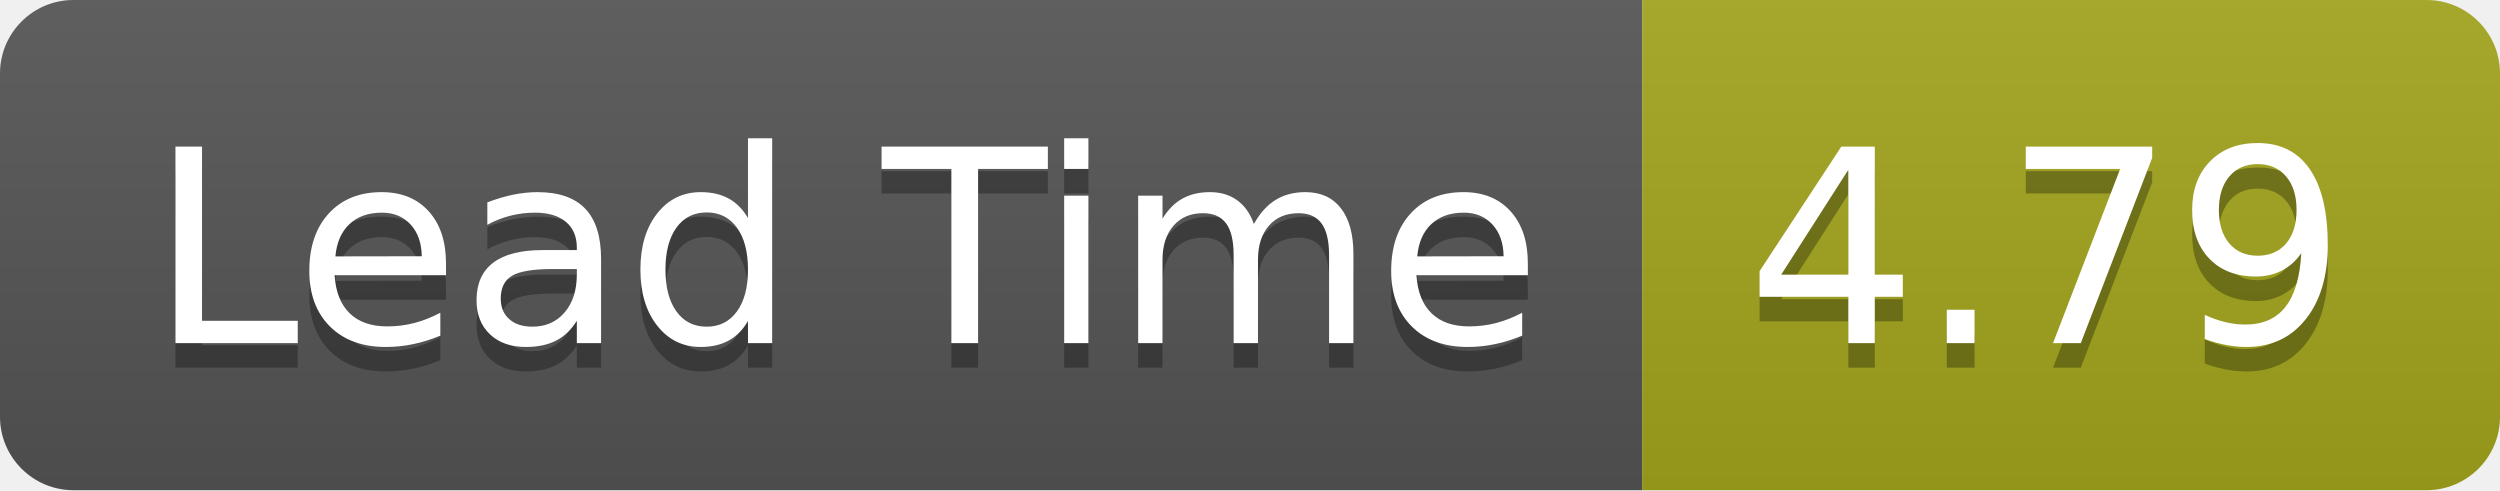
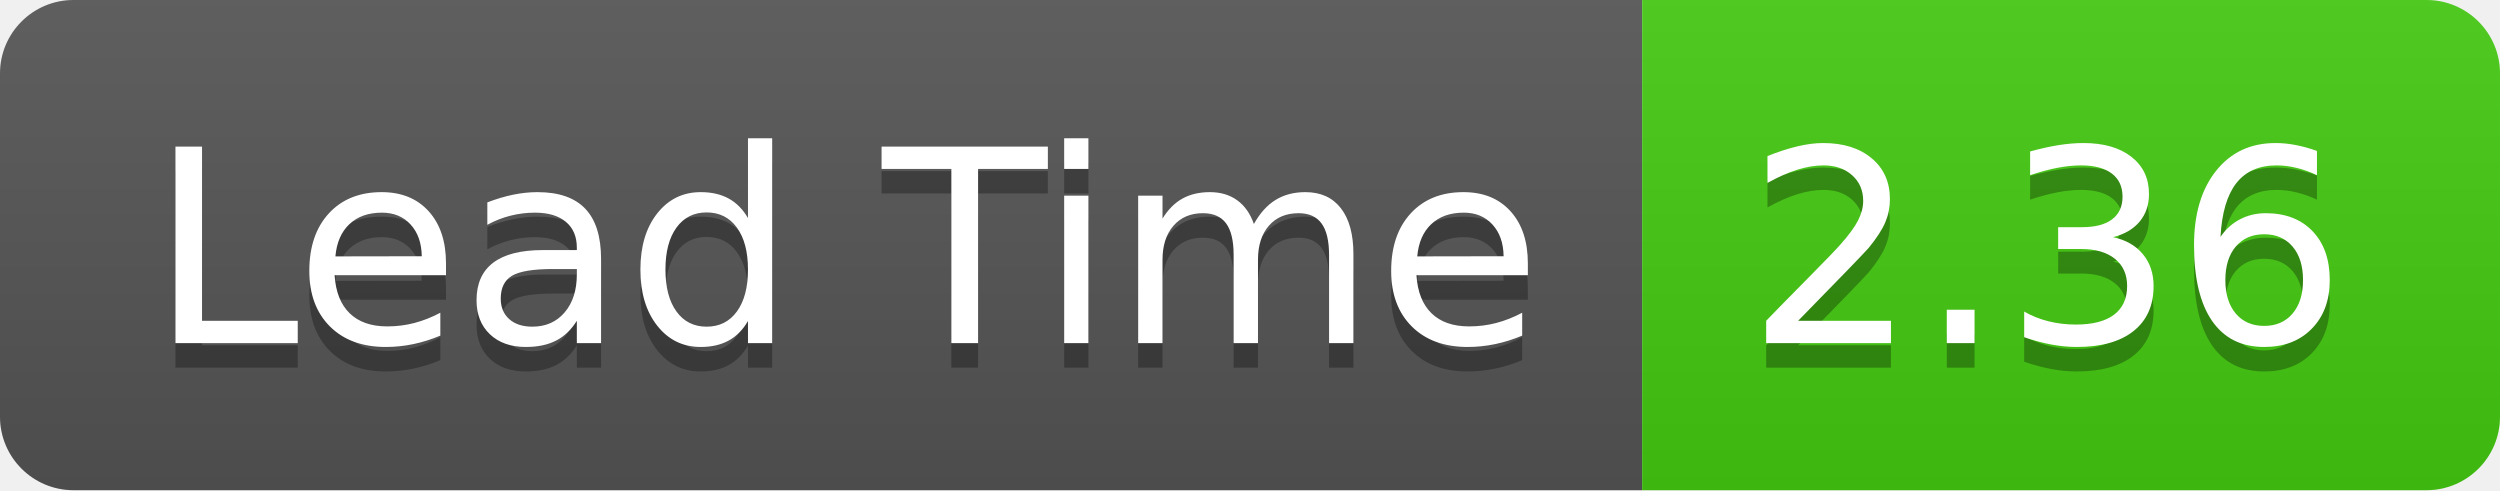
- <svg xmlns="http://www.w3.org/2000/svg" width="102" height="20" role="img" aria-label="Lead Time: 4.79">
+ <svg xmlns="http://www.w3.org/2000/svg" width="102" height="20" role="img" aria-label="Lead Time: 2.36">
  <linearGradient id="s" x2="0" y2="100%">
    <stop offset="0" stop-color="#bbb" stop-opacity=".1" />
    <stop offset="1" stop-opacity=".1" />
  </linearGradient>
  <clipPath id="r">
    <rect width="102" height="20" rx="3" fill="#fff" />
  </clipPath>
  <g clip-path="url(#r)">
    <rect width="67" height="20" fill="#555" />
-     <rect x="67" width="35" height="20" fill="#a4a61d" />
+     <rect x="67" width="35" height="20" fill="#4c1" />
    <rect width="102" height="20" fill="url(#s)" />
  </g>
  <g fill="#fff" text-anchor="middle" font-family="Verdana,Geneva,DejaVu Sans,sans-serif" text-rendering="geometricPrecision" font-size="110">
    <text aria-hidden="true" x="345" y="150" fill="#010101" fill-opacity=".3" transform="scale(.1)" textLength="570">Lead Time</text>
    <text x="345" y="140" transform="scale(.1)" fill="#fff" textLength="570">Lead Time</text>
-     <text aria-hidden="true" x="835" y="150" fill="#010101" fill-opacity=".3" transform="scale(.1)" textLength="250">4.79</text>
-     <text x="835" y="140" transform="scale(.1)" fill="#fff" textLength="250">4.79</text>
+     <text aria-hidden="true" x="835" y="150" fill="#010101" fill-opacity=".3" transform="scale(.1)" textLength="250">2.36</text>
+     <text x="835" y="140" transform="scale(.1)" fill="#fff" textLength="250">2.36</text>
  </g>
</svg>
